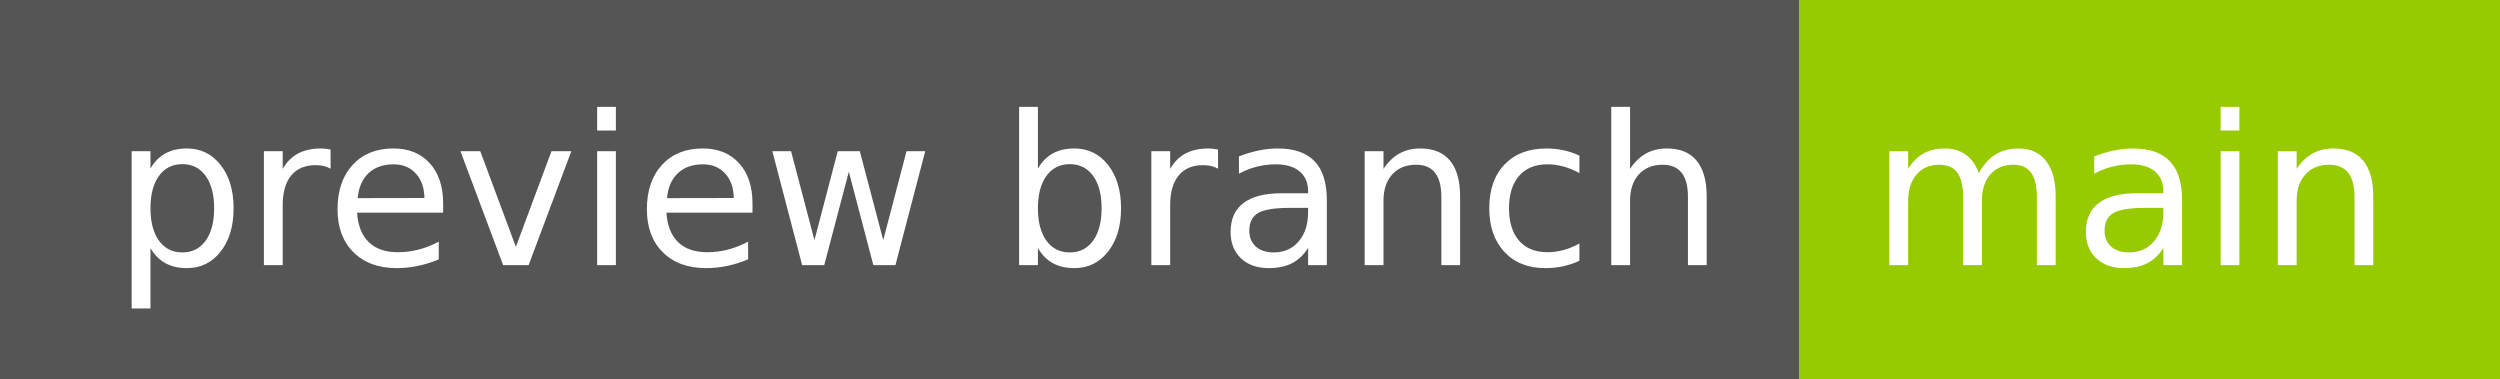
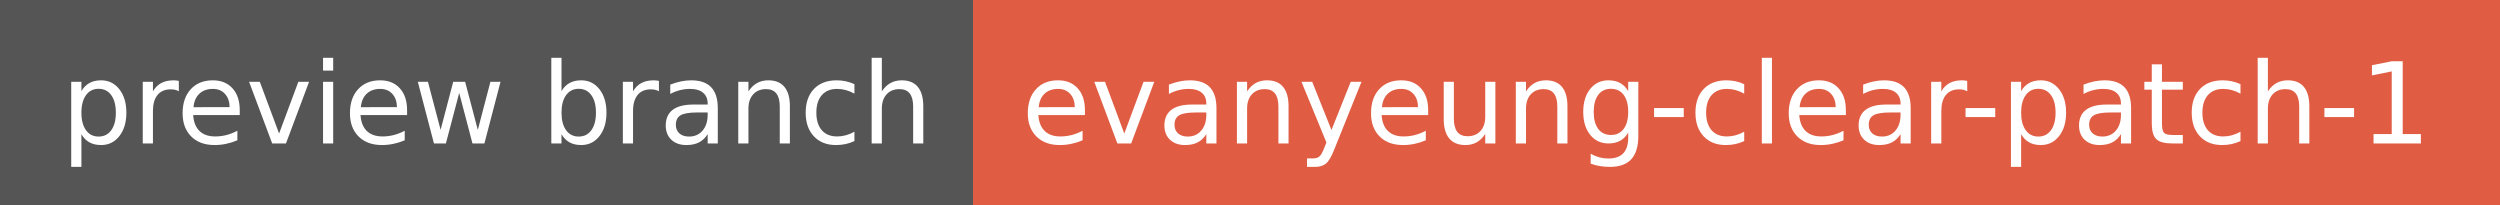
- <svg xmlns="http://www.w3.org/2000/svg" width="132" height="20" role="img" aria-label="preview branch: main">
+ <svg xmlns="http://www.w3.org/2000/svg" width="244" height="20" role="img" aria-label="preview branch: evanyeung-clear-patch-1">
  <g shape-rendering="crispEdges">
    <rect width="95" height="20" fill="#555" />
-     <rect x="95" width="37" height="20" fill="#97ca00" />
+     <rect x="95" width="149" height="20" fill="#e05d44" />
  </g>
  <g fill="#fff" text-anchor="middle" font-family="Verdana,Geneva,DejaVu Sans,sans-serif" text-rendering="geometricPrecision" font-size="110">
    <text x="485" y="140" transform="scale(.1)" fill="#fff" textLength="850">preview branch</text>
-     <text x="1125" y="140" transform="scale(.1)" fill="#fff" textLength="270">main</text>
+     <text x="1685" y="140" transform="scale(.1)" fill="#fff" textLength="1390">evanyeung-clear-patch-1</text>
  </g>
</svg>
